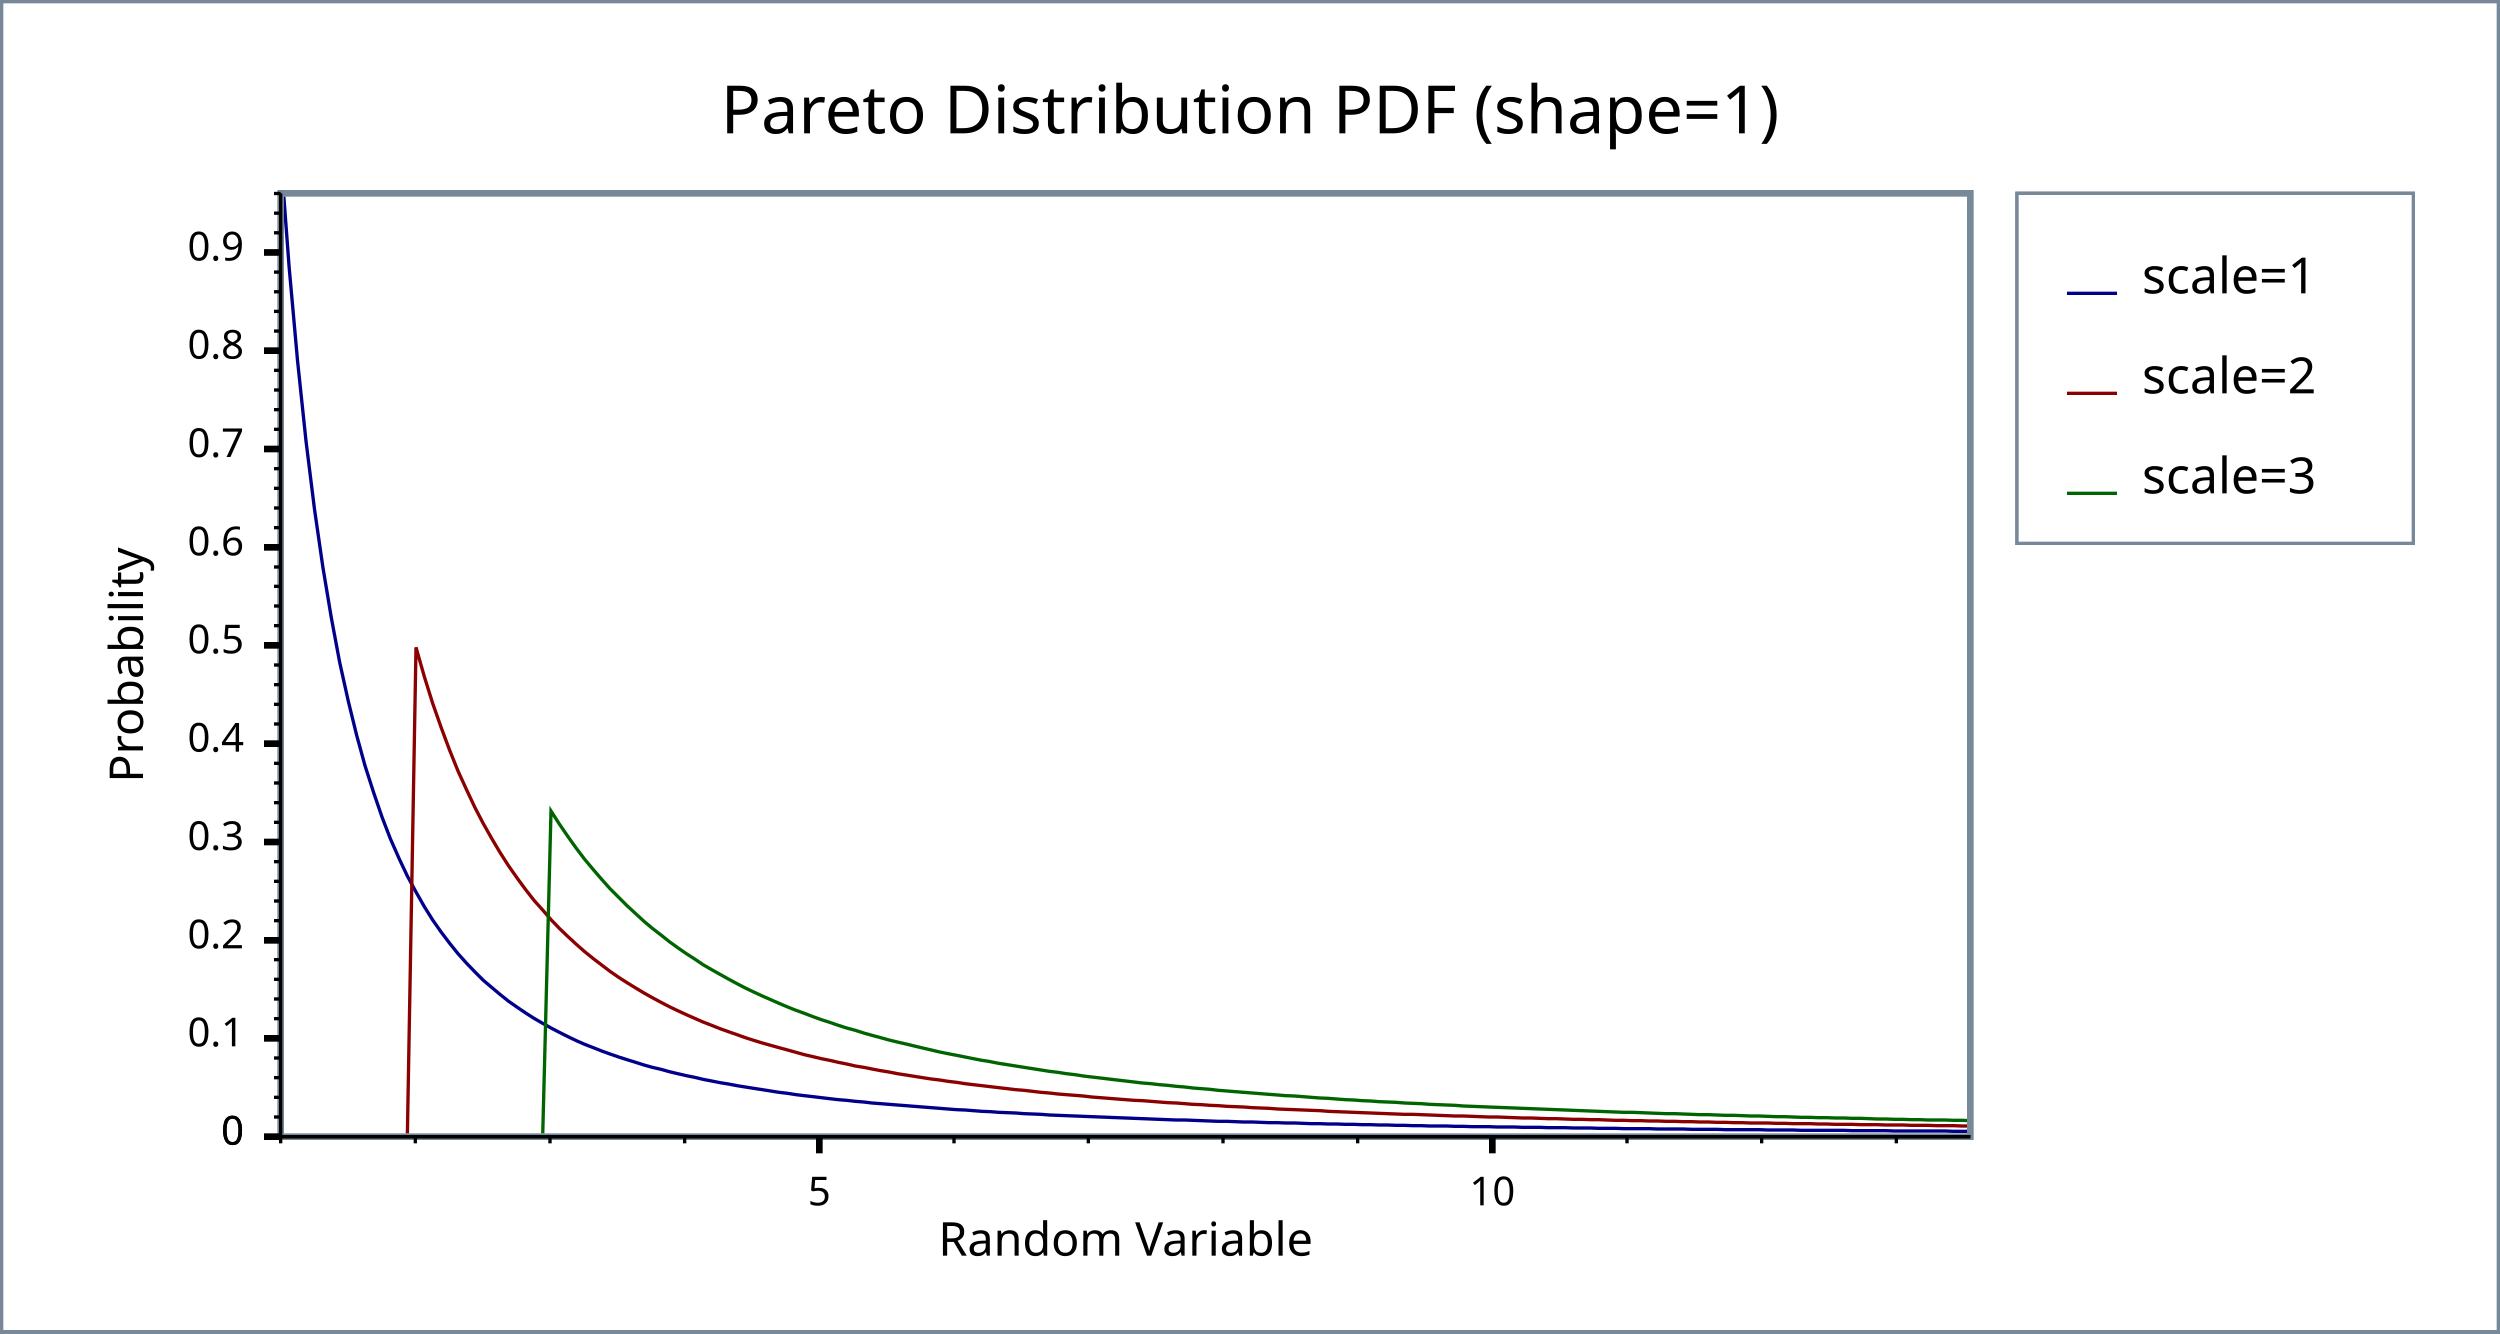
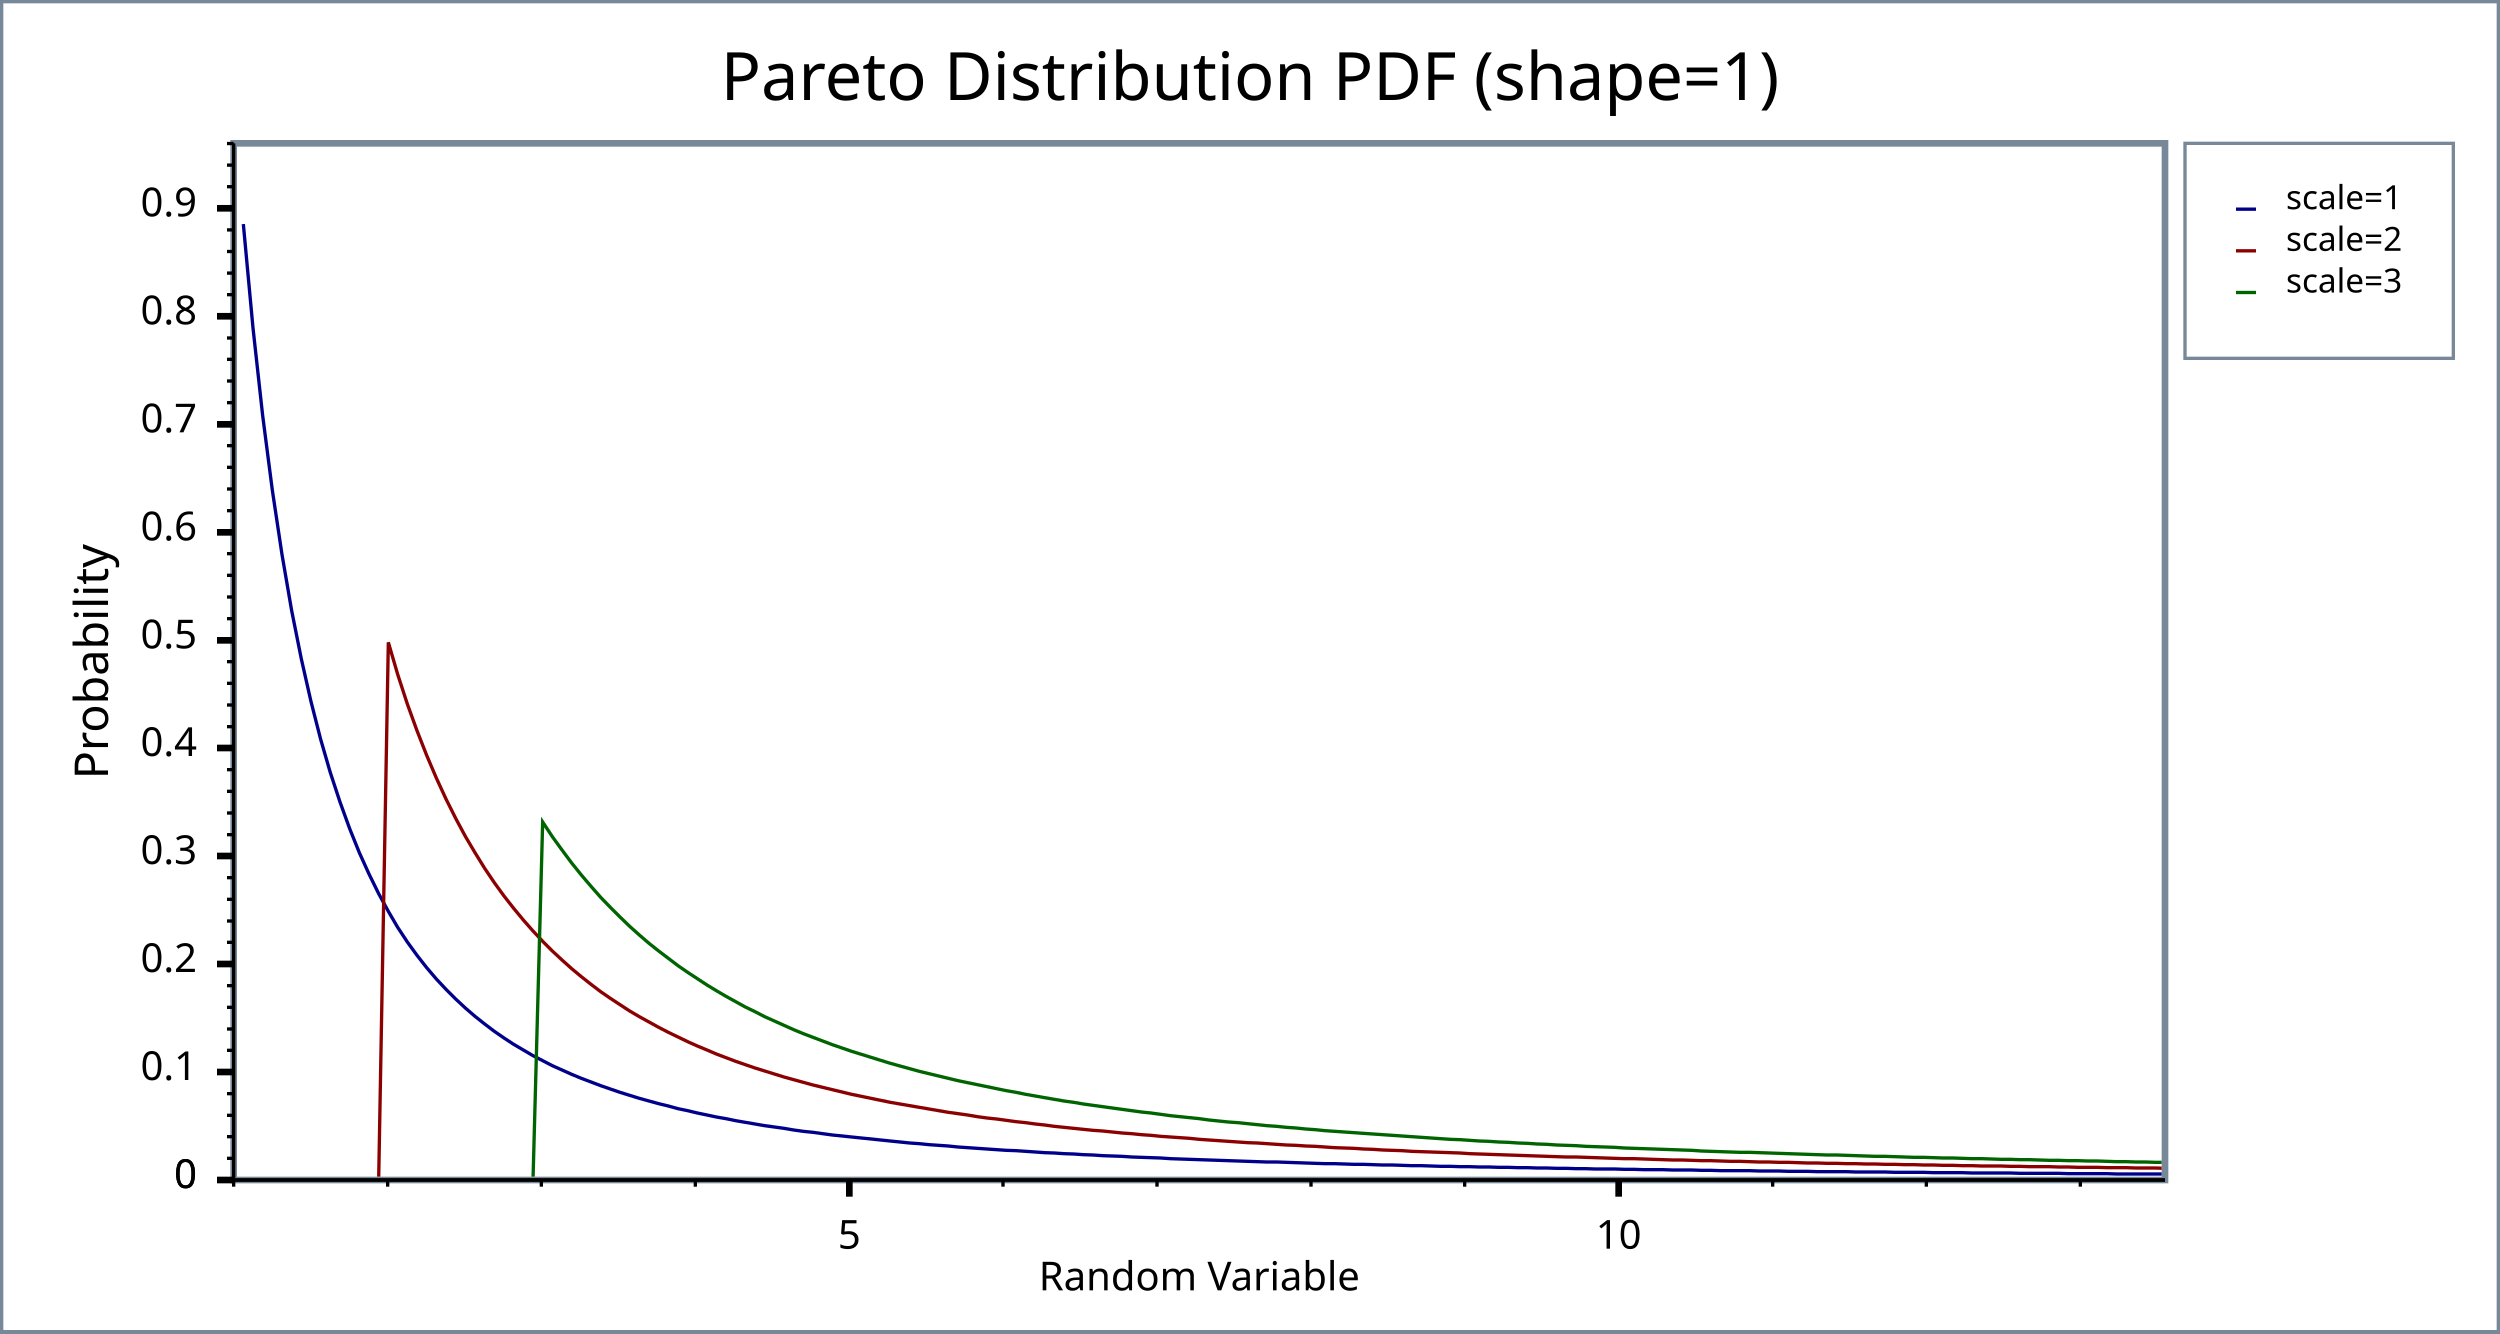
<svg xmlns="http://www.w3.org/2000/svg" width="750" height="400" version="1.1">
+   <meta name="copyright" content="John Maddock" />
+   <meta name="date" content="2008" />
  <clipPath id="plot_window">
-     <rect x="85.2" y="59" width="504.9" height="281" />
+     <rect x="71.1" y="44" width="577.4" height="309" />
  </clipPath>
  <g id="imageBackground" stroke="rgb(119,136,153)" fill="rgb(255,255,255)" stroke-width="2">
    <rect x="0" y="0" width="750" height="400" />
  </g>
  <g id="plotBackground" stroke="rgb(119,136,153)" fill="rgb(255,255,255)" stroke-width="2">
-     <rect x="84.2" y="58" width="506.9" height="283" />
+     <rect x="70.1" y="43" width="579.4" height="311" />
  </g>
-   <g id="yMinorGrid" stroke="rgb(200,220,255)" stroke-width="0.5" />
-   <g id="yMajorGrid" stroke="rgb(200,220,255)" stroke-width="1" />
-   <g id="xMinorGrid" stroke="rgb(200,220,255)" stroke-width="0.5" />
-   <g id="xMajorGrid" stroke="rgb(200,220,255)" stroke-width="1" />
+   <g id="yMinorGrid" stroke="rgb(200,220,255)" stroke-width="0.5">
+ </g>
+   <g id="yMajorGrid" stroke="rgb(200,220,255)" stroke-width="1">
+ </g>
+   <g id="xMinorGrid" stroke="rgb(200,220,255)" stroke-width="0.5">
+ </g>
+   <g id="xMajorGrid" stroke="rgb(200,220,255)" stroke-width="1">
+ </g>
  <g id="yAxis" stroke="rgb(0,0,0)" stroke-width="1">
-     <line x1="84.2" y1="58" x2="84.2" y2="341" />
+     <line x1="70.1" y1="43" x2="70.1" y2="354" />
  </g>
  <g id="xAxis" stroke="rgb(0,0,0)" stroke-width="1">
-     <line x1="79.2" y1="341" x2="591.1" y2="341" />
-     <line x1="79.2" y1="341" x2="591.1" y2="341" />
+     <line x1="65.1" y1="354" x2="649.5" y2="354" />
+     <line x1="65.1" y1="354" x2="649.5" y2="354" />
  </g>
  <g id="yMinorTicks" stroke="rgb(0,0,0)" stroke-width="1">
-     <path d="M82.2,335.1 L84.2,335.1 M82.2,329.2 L84.2,329.2 M82.2,323.3 L84.2,323.3 M82.2,317.4 L84.2,317.4 M82.2,305.6 L84.2,305.6 M82.2,299.7 L84.2,299.7 M82.2,293.8 L84.2,293.8 M82.2,287.9 L84.2,287.9 M82.2,276.2 L84.2,276.2 M82.2,270.3 L84.2,270.3 M82.2,264.4 L84.2,264.4 M82.2,258.5 L84.2,258.5 M82.2,246.7 L84.2,246.7 M82.2,240.8 L84.2,240.8 M82.2,234.9 L84.2,234.9 M82.2,229 L84.2,229 M82.2,217.2 L84.2,217.2 M82.2,211.3 L84.2,211.3 M82.2,205.4 L84.2,205.4 M82.2,199.5 L84.2,199.5 M82.2,187.7 L84.2,187.7 M82.2,181.8 L84.2,181.8 M82.2,175.9 L84.2,175.9 M82.2,170.1 L84.2,170.1 M82.2,158.3 L84.2,158.3 M82.2,152.4 L84.2,152.4 M82.2,146.5 L84.2,146.5 M82.2,140.6 L84.2,140.6 M82.2,128.8 L84.2,128.8 M82.2,122.9 L84.2,122.9 M82.2,117 L84.2,117 M82.2,111.1 L84.2,111.1 M82.2,99.32 L84.2,99.32 M82.2,93.42 L84.2,93.42 M82.2,87.53 L84.2,87.53 M82.2,81.63 L84.2,81.63 M82.2,69.84 L84.2,69.84 M82.2,63.95 L84.2,63.95 M82.2,58.05 L84.2,58.05 M82.2,341 L84.2,341 " fill="none" />
+     <path d="M68.1,347.5 L70.1,347.5  M68.1,341 L70.1,341  M68.1,334.6 L70.1,334.6  M68.1,328.1 L70.1,328.1  M68.1,315.1 L70.1,315.1  M68.1,308.7 L70.1,308.7  M68.1,302.2 L70.1,302.2  M68.1,295.7 L70.1,295.7  M68.1,282.7 L70.1,282.7  M68.1,276.3 L70.1,276.3  M68.1,269.8 L70.1,269.8  M68.1,263.3 L70.1,263.3  M68.1,250.4 L70.1,250.4  M68.1,243.9 L70.1,243.9  M68.1,237.4 L70.1,237.4  M68.1,230.9 L70.1,230.9  M68.1,218 L70.1,218  M68.1,211.5 L70.1,211.5  M68.1,205 L70.1,205  M68.1,198.5 L70.1,198.5  M68.1,185.6 L70.1,185.6  M68.1,179.1 L70.1,179.1  M68.1,172.6 L70.1,172.6  M68.1,166.1 L70.1,166.1  M68.1,153.2 L70.1,153.2  M68.1,146.7 L70.1,146.7  M68.1,140.2 L70.1,140.2  M68.1,133.7 L70.1,133.7  M68.1,120.8 L70.1,120.8  M68.1,114.3 L70.1,114.3  M68.1,107.8 L70.1,107.8  M68.1,101.4 L70.1,101.4  M68.1,88.4 L70.1,88.4  M68.1,81.93 L70.1,81.93  M68.1,75.45 L70.1,75.45  M68.1,68.97 L70.1,68.97  M68.1,56.01 L70.1,56.01  M68.1,49.54 L70.1,49.54  M68.1,43.06 L70.1,43.06  M68.1,354 L70.1,354  " fill="none" />
  </g>
  <g id="xMinorTicks" stroke="rgb(0,0,0)" stroke-width="1">
-     <path d="M84.2,341 L84.2,343 M124.6,341 L124.6,343 M165,341 L165,343 M205.4,341 L205.4,343 M286.2,341 L286.2,343 M326.5,341 L326.5,343 M366.9,341 L366.9,343 M407.3,341 L407.3,343 M488.1,341 L488.1,343 M528.5,341 L528.5,343 M568.9,341 L568.9,343 " fill="none" />
+     <path d="M70.1,354 L70.1,356  M116.3,354 L116.3,356  M162.4,354 L162.4,356  M208.6,354 L208.6,356  M300.9,354 L300.9,356  M347.1,354 L347.1,356  M393.3,354 L393.3,356  M439.4,354 L439.4,356  M531.8,354 L531.8,356  M577.9,354 L577.9,356  M624.1,354 L624.1,356  " fill="none" />
  </g>
  <g id="yMajorTicks" stroke="rgb(0,0,0)" stroke-width="2">
-     <path d="M79.2,341 L84.2,341 M79.2,311.5 L84.2,311.5 M79.2,282.1 L84.2,282.1 M79.2,252.6 L84.2,252.6 M79.2,223.1 L84.2,223.1 M79.2,193.6 L84.2,193.6 M79.2,164.2 L84.2,164.2 M79.2,134.7 L84.2,134.7 M79.2,105.2 L84.2,105.2 M79.2,75.74 L84.2,75.74 M79.2,341 L84.2,341 " fill="none" />
+     <path d="M65.1,354 L70.1,354  M65.1,321.6 L70.1,321.6  M65.1,289.2 L70.1,289.2  M65.1,256.8 L70.1,256.8  M65.1,224.4 L70.1,224.4  M65.1,192.1 L70.1,192.1  M65.1,159.7 L70.1,159.7  M65.1,127.3 L70.1,127.3  M65.1,94.88 L70.1,94.88  M65.1,62.49 L70.1,62.49  M65.1,354 L70.1,354  " fill="none" />
  </g>
  <g id="xMajorTicks" stroke="rgb(0,0,0)" stroke-width="2">
-     <path d="M245.8,341 L245.8,346 M447.7,341 L447.7,346 " fill="none" />
+     <path d="M254.8,354 L254.8,359  M485.6,354 L485.6,359  " fill="none" />
  </g>
-   <g id="xTicksValues">
-     <text x="245.8" y="361.6" text-anchor="middle" font-size="12" font-family="Verdana">5</text>
-     <text x="447.7" y="361.6" text-anchor="middle" font-size="12" font-family="Verdana">10</text>
+   <g id="xTicksValues" font-size="12" font-family="Lucida Sans Unicode" text-anchor="middle">
+     <text x="254.8" y="374.6">5
+ 	</text>
+     <text x="485.6" y="374.6">10
+ 	</text>
  </g>
-   <g id="yTicksValues">
-     <text x="73.2" y="343.4" text-anchor="end" font-size="12" font-family="Verdana">0</text>
-     <text x="73.2" y="313.9" text-anchor="end" font-size="12" font-family="Verdana">0.1</text>
-     <text x="73.2" y="284.5" text-anchor="end" font-size="12" font-family="Verdana">0.2</text>
-     <text x="73.2" y="255" text-anchor="end" font-size="12" font-family="Verdana">0.3</text>
-     <text x="73.2" y="225.5" text-anchor="end" font-size="12" font-family="Verdana">0.4</text>
-     <text x="73.2" y="196" text-anchor="end" font-size="12" font-family="Verdana">0.5</text>
-     <text x="73.2" y="166.6" text-anchor="end" font-size="12" font-family="Verdana">0.6</text>
-     <text x="73.2" y="137.1" text-anchor="end" font-size="12" font-family="Verdana">0.7</text>
-     <text x="73.2" y="107.6" text-anchor="end" font-size="12" font-family="Verdana">0.8</text>
-     <text x="73.2" y="78.14" text-anchor="end" font-size="12" font-family="Verdana">0.9</text>
-     <text x="73.2" y="343.4" text-anchor="end" font-size="12" font-family="Verdana">0</text>
+   <g id="yTicksValues" font-size="12" font-family="Lucida Sans Unicode" text-anchor="end">
+     <text x="59.1" y="356.4">0
+ 	</text>
+     <text x="59.1" y="324">0.1
+ 	</text>
+     <text x="59.1" y="291.6">0.2
+ 	</text>
+     <text x="59.1" y="259.2">0.3
+ 	</text>
+     <text x="59.1" y="226.8">0.4
+ 	</text>
+     <text x="59.1" y="194.5">0.5
+ 	</text>
+     <text x="59.1" y="162.1">0.6
+ 	</text>
+     <text x="59.1" y="129.7">0.7
+ 	</text>
+     <text x="59.1" y="97.28">0.8
+ 	</text>
+     <text x="59.1" y="64.89">0.9
+ 	</text>
+     <text x="59.1" y="356.4">0
+ 	</text>
  </g>
  <g id="yLabel">
-     <text x="42.9" y="199.5" text-anchor="middle" transform="rotate(-90 42.9 199.5 )" font-size="14" font-family="Verdana">Probability</text>
+     <text x="32.4" y="198.5" text-anchor="middle" transform="rotate(-90 32.4 198.5)" font-size="14" font-family="Lucida Sans Unicode">Probability
+ 	</text>
  </g>
  <g id="xLabel">
-     <text x="337.7" y="376.7" text-anchor="middle" font-size="14" font-family="Verdana">Random Variable</text>
+     <text x="359.8" y="387.1" text-anchor="middle" font-size="12" font-family="Lucida Sans Unicode">Random Variable
+ 	</text>
  </g>
  <g id="plotLines" stroke-width="2">
    <g clip-path="url(#plot_window)" stroke="rgb(0,0,139)" stroke-width="1">
-       <path d="M84.2,46.26 L86.73,80.04 L89.27,108.3 L91.8,132.3 L94.34,152.7 L96.87,170.2 L99.41,185.4 L101.9,198.7 L104.5,210.4 L107,220.6 L109.5,229.7 L112.1,237.8 L114.6,245.1 L117.1,251.6 L119.7,257.5 L122.2,262.8 L124.8,267.6 L127.3,272 L129.8,276 L132.4,279.7 L134.9,283 L137.4,286.1 L140,289 L142.5,291.6 L145,294.1 L147.6,296.3 L150.1,298.4 L152.6,300.4 L155.2,302.2 L157.7,303.9 L160.2,305.5 L162.8,307 L165.3,308.4 L167.8,309.7 L170.4,311 L172.9,312.2 L175.4,313.3 L178,314.3 L180.5,315.3 L183,316.2 L185.6,317.1 L188.1,317.9 L190.7,318.7 L193.2,319.5 L195.7,320.2 L198.3,320.8 L200.8,321.5 L203.3,322.1 L205.9,322.7 L208.4,323.2 L210.9,323.8 L213.5,324.3 L216,324.8 L218.5,325.2 L221.1,325.7 L223.6,326.1 L226.1,326.5 L228.7,326.9 L231.2,327.3 L233.7,327.7 L236.3,328 L238.8,328.4 L241.3,328.7 L243.9,329 L246.4,329.3 L248.9,329.6 L251.5,329.9 L254,330.1 L256.6,330.4 L259.1,330.6 L261.6,330.9 L264.2,331.1 L266.7,331.3 L269.2,331.5 L271.8,331.7 L274.3,331.9 L276.8,332.1 L279.4,332.3 L281.9,332.5 L284.4,332.7 L287,332.9 L289.5,333 L292,333.2 L294.6,333.4 L297.1,333.5 L299.6,333.7 L302.2,333.8 L304.7,333.9 L307.2,334.1 L309.8,334.2 L312.3,334.3 L314.8,334.5 L317.4,334.6 L319.9,334.7 L322.5,334.8 L325,334.9 L327.5,335 L330.1,335.1 L332.6,335.2 L335.1,335.3 L337.7,335.4 L340.2,335.5 L342.7,335.6 L345.3,335.7 L347.8,335.8 L350.3,335.9 L352.9,336 L355.4,336 L357.9,336.1 L360.5,336.2 L363,336.3 L365.5,336.4 L368.1,336.4 L370.6,336.5 L373.1,336.6 L375.7,336.6 L378.2,336.7 L380.7,336.8 L383.3,336.8 L385.8,336.9 L388.4,336.9 L390.9,337 L393.4,337.1 L396,337.1 L398.5,337.2 L401,337.2 L403.6,337.3 L406.1,337.3 L408.6,337.4 L411.2,337.4 L413.7,337.5 L416.2,337.5 L418.8,337.6 L421.3,337.6 L423.8,337.7 L426.4,337.7 L428.9,337.8 L431.4,337.8 L434,337.8 L436.5,337.9 L439,337.9 L441.6,338 L444.1,338 L446.6,338 L449.2,338.1 L451.7,338.1 L454.3,338.1 L456.8,338.2 L459.3,338.2 L461.9,338.2 L464.4,338.3 L466.9,338.3 L469.5,338.3 L472,338.4 L474.5,338.4 L477.1,338.4 L479.6,338.5 L482.1,338.5 L484.7,338.5 L487.2,338.6 L489.7,338.6 L492.3,338.6 L494.8,338.6 L497.3,338.7 L499.9,338.7 L502.4,338.7 L504.9,338.7 L507.5,338.8 L510,338.8 L512.5,338.8 L515.1,338.8 L517.6,338.9 L520.2,338.9 L522.7,338.9 L525.2,338.9 L527.8,338.9 L530.3,339 L532.8,339 L535.4,339 L537.9,339 L540.4,339.1 L543,339.1 L545.5,339.1 L548,339.1 L550.6,339.1 L553.1,339.1 L555.6,339.2 L558.2,339.2 L560.7,339.2 L563.2,339.2 L565.8,339.2 L568.3,339.3 L570.8,339.3 L573.4,339.3 L575.9,339.3 L578.4,339.3 L581,339.3 L583.5,339.3 L586.1,339.4 L588.6,339.4 L591.1,339.4 " fill="none" />
+       <path d="M73,67.22 L73,67.22  L75.89,98.31  L78.79,124.6  L81.69,147  L84.59,166.3  L87.48,183.1  L90.38,197.6  L93.28,210.4  L96.17,221.7  L99.07,231.7  L102,240.6  L104.9,248.6  L107.8,255.8  L110.7,262.2  L113.6,268.1  L116.5,273.4  L119.3,278.2  L122.2,282.6  L125.1,286.6  L128,290.3  L130.9,293.7  L133.8,296.8  L136.7,299.7  L139.6,302.4  L142.5,304.9  L145.4,307.2  L148.3,309.4  L151.2,311.4  L154.1,313.3  L157,315  L159.9,316.7  L162.8,318.2  L165.7,319.7  L168.6,321  L171.5,322.3  L174.4,323.5  L177.3,324.6  L180.2,325.7  L183.1,326.7  L186,327.7  L188.9,328.6  L191.8,329.5  L194.7,330.3  L197.6,331.1  L200.5,331.8  L203.4,332.6  L206.3,333.2  L209.2,333.9  L212.1,334.5  L214.9,335.1  L217.8,335.6  L220.7,336.2  L223.6,336.7  L226.5,337.2  L229.4,337.7  L232.3,338.1  L235.2,338.5  L238.1,339  L241,339.4  L243.9,339.7  L246.8,340.1  L249.7,340.5  L252.6,340.8  L255.5,341.1  L258.4,341.4  L261.3,341.7  L264.2,342  L267.1,342.3  L270,342.6  L272.9,342.9  L275.8,343.1  L278.7,343.4  L281.6,343.6  L284.5,343.8  L287.4,344.1  L290.3,344.3  L293.2,344.5  L296.1,344.7  L299,344.9  L301.9,345.1  L304.8,345.2  L307.7,345.4  L310.6,345.6  L313.4,345.8  L316.3,345.9  L319.2,346.1  L322.1,346.2  L325,346.4  L327.9,346.5  L330.8,346.7  L333.7,346.8  L336.6,346.9  L339.5,347.1  L342.4,347.2  L345.3,347.3  L348.2,347.4  L351.1,347.6  L354,347.7  L356.9,347.8  L359.8,347.9  L362.7,348  L365.6,348.1  L368.5,348.2  L371.4,348.3  L374.3,348.4  L377.2,348.5  L380.1,348.6  L383,348.6  L385.9,348.7  L388.8,348.8  L391.7,348.9  L394.6,349  L397.5,349.1  L400.4,349.1  L403.3,349.2  L406.2,349.3  L409,349.3  L411.9,349.4  L414.8,349.5  L417.7,349.5  L420.6,349.6  L423.5,349.7  L426.4,349.7  L429.3,349.8  L432.2,349.9  L435.1,349.9  L438,350  L440.9,350  L443.8,350.1  L446.7,350.1  L449.6,350.2  L452.5,350.2  L455.4,350.3  L458.3,350.3  L461.2,350.4  L464.1,350.4  L467,350.5  L469.9,350.5  L472.8,350.6  L475.7,350.6  L478.6,350.7  L481.5,350.7  L484.4,350.7  L487.3,350.8  L490.2,350.8  L493.1,350.9  L496,350.9  L498.9,350.9  L501.8,351  L504.6,351  L507.5,351  L510.4,351.1  L513.3,351.1  L516.2,351.2  L519.1,351.2  L522,351.2  L524.9,351.2  L527.8,351.3  L530.7,351.3  L533.6,351.3  L536.5,351.4  L539.4,351.4  L542.3,351.4  L545.2,351.5  L548.1,351.5  L551,351.5  L553.9,351.5  L556.8,351.6  L559.7,351.6  L562.6,351.6  L565.5,351.6  L568.4,351.7  L571.3,351.7  L574.2,351.7  L577.1,351.7  L580,351.8  L582.9,351.8  L585.8,351.8  L588.7,351.8  L591.6,351.9  L594.5,351.9  L597.4,351.9  L600.3,351.9  L603.1,351.9  L606,352  L608.9,352  L611.8,352  L614.7,352  L617.6,352  L620.5,352.1  L623.4,352.1  L626.3,352.1  L629.2,352.1  L632.1,352.1  L635,352.2  L637.9,352.2  L640.8,352.2  L643.7,352.2  L646.6,352.2  L649.5,352.2  " fill="none" />
    </g>
    <g clip-path="url(#plot_window)" stroke="rgb(139,0,0)" stroke-width="1">
-       <path d="M84.2,341 L86.73,341 L89.27,341 L91.8,341 L94.34,341 L96.87,341 L99.41,341 L101.9,341 L104.5,341 L107,341 L109.5,341 L112.1,341 L114.6,341 L117.1,341 L119.7,341 L122.2,341 L124.8,194.2 L127.3,203 L129.8,211 L132.4,218.4 L134.9,225.1 L137.4,231.3 L140,237 L142.5,242.3 L145,247.1 L147.6,251.7 L150.1,255.9 L152.6,259.8 L155.2,263.5 L157.7,266.9 L160.2,270.1 L162.8,273 L165.3,275.9 L167.8,278.5 L170.4,281 L172.9,283.3 L175.4,285.5 L178,287.6 L180.5,289.5 L183,291.4 L185.6,293.2 L188.1,294.8 L190.7,296.4 L193.2,297.9 L195.7,299.3 L198.3,300.7 L200.8,302 L203.3,303.2 L205.9,304.4 L208.4,305.5 L210.9,306.6 L213.5,307.6 L216,308.6 L218.5,309.5 L221.1,310.4 L223.6,311.3 L226.1,312.1 L228.7,312.9 L231.2,313.6 L233.7,314.3 L236.3,315 L238.8,315.7 L241.3,316.4 L243.9,317 L246.4,317.6 L248.9,318.1 L251.5,318.7 L254,319.2 L256.6,319.8 L259.1,320.2 L261.6,320.7 L264.2,321.2 L266.7,321.6 L269.2,322.1 L271.8,322.5 L274.3,322.9 L276.8,323.3 L279.4,323.7 L281.9,324 L284.4,324.4 L287,324.7 L289.5,325.1 L292,325.4 L294.6,325.7 L297.1,326 L299.6,326.3 L302.2,326.6 L304.7,326.9 L307.2,327.1 L309.8,327.4 L312.3,327.7 L314.8,327.9 L317.4,328.2 L319.9,328.4 L322.5,328.6 L325,328.8 L327.5,329.1 L330.1,329.3 L332.6,329.5 L335.1,329.7 L337.7,329.9 L340.2,330.1 L342.7,330.2 L345.3,330.4 L347.8,330.6 L350.3,330.8 L352.9,330.9 L355.4,331.1 L357.9,331.3 L360.5,331.4 L363,331.6 L365.5,331.7 L368.1,331.9 L370.6,332 L373.1,332.1 L375.7,332.3 L378.2,332.4 L380.7,332.5 L383.3,332.7 L385.8,332.8 L388.4,332.9 L390.9,333 L393.4,333.1 L396,333.2 L398.5,333.4 L401,333.5 L403.6,333.6 L406.1,333.7 L408.6,333.8 L411.2,333.9 L413.7,334 L416.2,334.1 L418.8,334.2 L421.3,334.3 L423.8,334.3 L426.4,334.4 L428.9,334.5 L431.4,334.6 L434,334.7 L436.5,334.8 L439,334.8 L441.6,334.9 L444.1,335 L446.6,335.1 L449.2,335.1 L451.7,335.2 L454.3,335.3 L456.8,335.4 L459.3,335.4 L461.9,335.5 L464.4,335.6 L466.9,335.6 L469.5,335.7 L472,335.8 L474.5,335.8 L477.1,335.9 L479.6,335.9 L482.1,336 L484.7,336.1 L487.2,336.1 L489.7,336.2 L492.3,336.2 L494.8,336.3 L497.3,336.3 L499.9,336.4 L502.4,336.4 L504.9,336.5 L507.5,336.5 L510,336.6 L512.5,336.6 L515.1,336.7 L517.6,336.7 L520.2,336.8 L522.7,336.8 L525.2,336.9 L527.8,336.9 L530.3,336.9 L532.8,337 L535.4,337 L537.9,337.1 L540.4,337.1 L543,337.1 L545.5,337.2 L548,337.2 L550.6,337.3 L553.1,337.3 L555.6,337.3 L558.2,337.4 L560.7,337.4 L563.2,337.4 L565.8,337.5 L568.3,337.5 L570.8,337.5 L573.4,337.6 L575.9,337.6 L578.4,337.6 L581,337.7 L583.5,337.7 L586.1,337.7 L588.6,337.8 L591.1,337.8 " fill="none" />
+       <path d="M70.1,354 L70.1,354  L73,354  L75.89,354  L78.79,354  L81.69,354  L84.59,354  L87.48,354  L90.38,354  L93.28,354  L96.17,354  L99.07,354  L102,354  L104.9,354  L107.8,354  L110.7,354  L113.6,354  L116.5,192.7  L119.3,202.3  L122.2,211.2  L125.1,219.2  L128,226.6  L130.9,233.4  L133.8,239.7  L136.7,245.5  L139.6,250.9  L142.5,255.8  L145.4,260.5  L148.3,264.8  L151.2,268.8  L154.1,272.5  L157,276  L159.9,279.3  L162.8,282.4  L165.7,285.3  L168.6,288  L171.5,290.6  L174.4,293  L177.3,295.3  L180.2,297.5  L183.1,299.5  L186,301.4  L188.9,303.3  L191.8,305  L194.7,306.6  L197.6,308.2  L200.5,309.7  L203.4,311.1  L206.3,312.5  L209.2,313.8  L212.1,315  L214.9,316.2  L217.8,317.3  L220.7,318.4  L223.6,319.4  L226.5,320.4  L229.4,321.3  L232.3,322.2  L235.2,323.1  L238.1,323.9  L241,324.7  L243.9,325.5  L246.8,326.2  L249.7,326.9  L252.6,327.6  L255.5,328.3  L258.4,328.9  L261.3,329.5  L264.2,330.1  L267.1,330.7  L270,331.2  L272.9,331.7  L275.8,332.2  L278.7,332.7  L281.6,333.2  L284.5,333.7  L287.4,334.1  L290.3,334.5  L293.2,335  L296.1,335.4  L299,335.7  L301.9,336.1  L304.8,336.5  L307.7,336.8  L310.6,337.2  L313.4,337.5  L316.3,337.9  L319.2,338.2  L322.1,338.5  L325,338.8  L327.9,339.1  L330.8,339.3  L333.7,339.6  L336.6,339.9  L339.5,340.1  L342.4,340.4  L345.3,340.6  L348.2,340.9  L351.1,341.1  L354,341.3  L356.9,341.5  L359.8,341.8  L362.7,342  L365.6,342.2  L368.5,342.4  L371.4,342.6  L374.3,342.8  L377.2,342.9  L380.1,343.1  L383,343.3  L385.9,343.5  L388.8,343.6  L391.7,343.8  L394.6,343.9  L397.5,344.1  L400.4,344.3  L403.3,344.4  L406.2,344.5  L409,344.7  L411.9,344.8  L414.8,345  L417.7,345.1  L420.6,345.2  L423.5,345.4  L426.4,345.5  L429.3,345.6  L432.2,345.7  L435.1,345.8  L438,345.9  L440.9,346.1  L443.8,346.2  L446.7,346.3  L449.6,346.4  L452.5,346.5  L455.4,346.6  L458.3,346.7  L461.2,346.8  L464.1,346.9  L467,347  L469.9,347.1  L472.8,347.1  L475.7,347.2  L478.6,347.3  L481.5,347.4  L484.4,347.5  L487.3,347.6  L490.2,347.6  L493.1,347.7  L496,347.8  L498.9,347.9  L501.8,348  L504.6,348  L507.5,348.1  L510.4,348.2  L513.3,348.2  L516.2,348.3  L519.1,348.4  L522,348.4  L524.9,348.5  L527.8,348.6  L530.7,348.6  L533.6,348.7  L536.5,348.7  L539.4,348.8  L542.3,348.9  L545.2,348.9  L548.1,349  L551,349  L553.9,349.1  L556.8,349.1  L559.7,349.2  L562.6,349.2  L565.5,349.3  L568.4,349.3  L571.3,349.4  L574.2,349.4  L577.1,349.5  L580,349.5  L582.9,349.6  L585.8,349.6  L588.7,349.7  L591.6,349.7  L594.5,349.8  L597.4,349.8  L600.3,349.8  L603.1,349.9  L606,349.9  L608.9,350  L611.8,350  L614.7,350  L617.6,350.1  L620.5,350.1  L623.4,350.2  L626.3,350.2  L629.2,350.2  L632.1,350.3  L635,350.3  L637.9,350.3  L640.8,350.4  L643.7,350.4  L646.6,350.4  L649.5,350.5  " fill="none" />
    </g>
    <g clip-path="url(#plot_window)" stroke="rgb(0,100,0)" stroke-width="1">
-       <path d="M84.2,341 L86.73,341 L89.27,341 L91.8,341 L94.34,341 L96.87,341 L99.41,341 L101.9,341 L104.5,341 L107,341 L109.5,341 L112.1,341 L114.6,341 L117.1,341 L119.7,341 L122.2,341 L124.8,341 L127.3,341 L129.8,341 L132.4,341 L134.9,341 L137.4,341 L140,341 L142.5,341 L145,341 L147.6,341 L150.1,341 L152.6,341 L155.2,341 L157.7,341 L160.2,341 L162.8,341 L165.3,243.3 L167.8,247.2 L170.4,251 L172.9,254.5 L175.4,257.8 L178,260.9 L180.5,263.8 L183,266.6 L185.6,269.2 L188.1,271.7 L190.7,274.1 L193.2,276.4 L195.7,278.5 L198.3,280.5 L200.8,282.5 L203.3,284.3 L205.9,286.1 L208.4,287.7 L210.9,289.4 L213.5,290.9 L216,292.3 L218.5,293.7 L221.1,295.1 L223.6,296.4 L226.1,297.6 L228.7,298.8 L231.2,299.9 L233.7,301 L236.3,302.1 L238.8,303.1 L241.3,304 L243.9,305 L246.4,305.9 L248.9,306.7 L251.5,307.6 L254,308.4 L256.6,309.1 L259.1,309.9 L261.6,310.6 L264.2,311.3 L266.7,312 L269.2,312.6 L271.8,313.2 L274.3,313.8 L276.8,314.4 L279.4,315 L281.9,315.6 L284.4,316.1 L287,316.6 L289.5,317.1 L292,317.6 L294.6,318.1 L297.1,318.5 L299.6,319 L302.2,319.4 L304.7,319.8 L307.2,320.2 L309.8,320.6 L312.3,321 L314.8,321.4 L317.4,321.7 L319.9,322.1 L322.5,322.4 L325,322.8 L327.5,323.1 L330.1,323.4 L332.6,323.7 L335.1,324 L337.7,324.3 L340.2,324.6 L342.7,324.9 L345.3,325.1 L347.8,325.4 L350.3,325.6 L352.9,325.9 L355.4,326.1 L357.9,326.4 L360.5,326.6 L363,326.8 L365.5,327.1 L368.1,327.3 L370.6,327.5 L373.1,327.7 L375.7,327.9 L378.2,328.1 L380.7,328.3 L383.3,328.5 L385.8,328.7 L388.4,328.8 L390.9,329 L393.4,329.2 L396,329.4 L398.5,329.5 L401,329.7 L403.6,329.9 L406.1,330 L408.6,330.2 L411.2,330.3 L413.7,330.5 L416.2,330.6 L418.8,330.7 L421.3,330.9 L423.8,331 L426.4,331.1 L428.9,331.3 L431.4,331.4 L434,331.5 L436.5,331.6 L439,331.8 L441.6,331.9 L444.1,332 L446.6,332.1 L449.2,332.2 L451.7,332.3 L454.3,332.4 L456.8,332.5 L459.3,332.6 L461.9,332.7 L464.4,332.8 L466.9,332.9 L469.5,333 L472,333.1 L474.5,333.2 L477.1,333.3 L479.6,333.4 L482.1,333.5 L484.7,333.6 L487.2,333.7 L489.7,333.7 L492.3,333.8 L494.8,333.9 L497.3,334 L499.9,334.1 L502.4,334.1 L504.9,334.2 L507.5,334.3 L510,334.4 L512.5,334.4 L515.1,334.5 L517.6,334.6 L520.2,334.6 L522.7,334.7 L525.2,334.8 L527.8,334.8 L530.3,334.9 L532.8,335 L535.4,335 L537.9,335.1 L540.4,335.2 L543,335.2 L545.5,335.3 L548,335.3 L550.6,335.4 L553.1,335.4 L555.6,335.5 L558.2,335.5 L560.7,335.6 L563.2,335.7 L565.8,335.7 L568.3,335.8 L570.8,335.8 L573.4,335.9 L575.9,335.9 L578.4,336 L581,336 L583.5,336 L586.1,336.1 L588.6,336.1 L591.1,336.2 " fill="none" />
+       <path d="M70.1,354 L70.1,354  L73,354  L75.89,354  L78.79,354  L81.69,354  L84.59,354  L87.48,354  L90.38,354  L93.28,354  L96.17,354  L99.07,354  L102,354  L104.9,354  L107.8,354  L110.7,354  L113.6,354  L116.5,354  L119.3,354  L122.2,354  L125.1,354  L128,354  L130.9,354  L133.8,354  L136.7,354  L139.6,354  L142.5,354  L145.4,354  L148.3,354  L151.2,354  L154.1,354  L157,354  L159.9,354  L162.8,246.6  L165.7,251  L168.6,255  L171.5,258.9  L174.4,262.5  L177.3,265.9  L180.2,269.2  L183.1,272.2  L186,275.1  L188.9,277.9  L191.8,280.5  L194.7,283  L197.6,285.3  L200.5,287.5  L203.4,289.7  L206.3,291.7  L209.2,293.6  L212.1,295.5  L214.9,297.2  L217.8,298.9  L220.7,300.5  L223.6,302.1  L226.5,303.5  L229.4,305  L232.3,306.3  L235.2,307.6  L238.1,308.9  L241,310.1  L243.9,311.2  L246.8,312.3  L249.7,313.4  L252.6,314.4  L255.5,315.4  L258.4,316.3  L261.3,317.2  L264.2,318.1  L267.1,319  L270,319.8  L272.9,320.6  L275.8,321.4  L278.7,322.1  L281.6,322.8  L284.5,323.5  L287.4,324.2  L290.3,324.8  L293.2,325.4  L296.1,326  L299,326.6  L301.9,327.2  L304.8,327.7  L307.7,328.3  L310.6,328.8  L313.4,329.3  L316.3,329.8  L319.2,330.3  L322.1,330.7  L325,331.2  L327.9,331.6  L330.8,332  L333.7,332.4  L336.6,332.8  L339.5,333.2  L342.4,333.6  L345.3,333.9  L348.2,334.3  L351.1,334.7  L354,335  L356.9,335.3  L359.8,335.6  L362.7,336  L365.6,336.3  L368.5,336.6  L371.4,336.8  L374.3,337.1  L377.2,337.4  L380.1,337.7  L383,337.9  L385.9,338.2  L388.8,338.4  L391.7,338.7  L394.6,338.9  L397.5,339.2  L400.4,339.4  L403.3,339.6  L406.2,339.8  L409,340  L411.9,340.2  L414.8,340.4  L417.7,340.6  L420.6,340.8  L423.5,341  L426.4,341.2  L429.3,341.4  L432.2,341.6  L435.1,341.8  L438,341.9  L440.9,342.1  L443.8,342.3  L446.7,342.4  L449.6,342.6  L452.5,342.7  L455.4,342.9  L458.3,343  L461.2,343.2  L464.1,343.3  L467,343.5  L469.9,343.6  L472.8,343.7  L475.7,343.9  L478.6,344  L481.5,344.1  L484.4,344.2  L487.3,344.4  L490.2,344.5  L493.1,344.6  L496,344.7  L498.9,344.8  L501.8,344.9  L504.6,345  L507.5,345.1  L510.4,345.3  L513.3,345.4  L516.2,345.5  L519.1,345.6  L522,345.7  L524.9,345.7  L527.8,345.8  L530.7,345.9  L533.6,346  L536.5,346.1  L539.4,346.2  L542.3,346.3  L545.2,346.4  L548.1,346.5  L551,346.5  L553.9,346.6  L556.8,346.7  L559.7,346.8  L562.6,346.9  L565.5,346.9  L568.4,347  L571.3,347.1  L574.2,347.2  L577.1,347.2  L580,347.3  L582.9,347.4  L585.8,347.4  L588.7,347.5  L591.6,347.6  L594.5,347.6  L597.4,347.7  L600.3,347.8  L603.1,347.8  L606,347.9  L608.9,347.9  L611.8,348  L614.7,348.1  L617.6,348.1  L620.5,348.2  L623.4,348.2  L626.3,348.3  L629.2,348.3  L632.1,348.4  L635,348.5  L637.9,348.5  L640.8,348.6  L643.7,348.6  L646.6,348.7  L649.5,348.7  " fill="none" />
    </g>
  </g>
-   <g id="plotPoints" clip-path="url(#plot_window)" />
+   <g id="plotPoints" clip-path="url(#plot_window)">
+ </g>
  <g id="legendBackground" stroke="rgb(119,136,153)" fill="rgb(255,255,255)" stroke-width="1">
-     <rect x="605.1" y="58" width="118.9" height="105" />
-     <rect x="605.1" y="58" width="118.9" height="105" />
+     <rect x="655.5" y="43" width="80.5" height="64.5" />
  </g>
  <g id="legendPoints">
-     <g stroke="rgb(0,0,139)" fill="rgb(255,255,255)" stroke-width="1">
-       <line x1="620.1" y1="88" x2="635.1" y2="88" />
+ </g>
+   <g id="legendLines">
+     <g stroke="rgb(0,0,139)" stroke-width="1">
+       <line x1="670.8" y1="62.75" x2="676.8" y2="62.75" />
    </g>
-     <g stroke="rgb(139,0,0)" fill="rgb(255,255,255)" stroke-width="1">
-       <line x1="620.1" y1="118" x2="635.1" y2="118" />
+     <g stroke="rgb(139,0,0)" stroke-width="1">
+       <line x1="670.8" y1="75.25" x2="676.8" y2="75.25" />
    </g>
-     <g stroke="rgb(0,100,0)" fill="rgb(255,255,255)" stroke-width="1">
-       <line x1="620.1" y1="148" x2="635.1" y2="148" />
+     <g stroke="rgb(0,100,0)" stroke-width="1">
+       <line x1="670.8" y1="87.75" x2="676.8" y2="87.75" />
    </g>
  </g>
  <g id="legendText">
-     <text x="642.6" y="88" font-size="15" font-family="Verdana">scale=1</text>
-     <text x="642.6" y="118" font-size="15" font-family="Verdana">scale=2</text>
-     <text x="642.6" y="148" font-size="15" font-family="Verdana">scale=3</text>
+     <text x="685.8" y="62.75" font-size="10" font-family="Lucida Sans Unicode" font-weight="normal" textLength="42">scale=1
+ 	</text>
+     <text x="685.8" y="75.25" font-size="10" font-family="Lucida Sans Unicode" font-weight="normal" textLength="42">scale=2
+ 	</text>
+     <text x="685.8" y="87.75" font-size="10" font-family="Lucida Sans Unicode" font-weight="normal" textLength="42">scale=3
+ 	</text>
  </g>
  <g id="title">
-     <text x="375" y="40" text-anchor="middle" font-size="20" font-family="Verdana">Pareto Distribution PDF (shape=1)</text>
+     <text x="375" y="30" text-anchor="middle" font-size="20" font-family="Lucida Sans Unicode" font-weight="normal">Pareto Distribution PDF (shape=1)
+ 	</text>
  </g>
-   <g id="plotXValues" />
-   <g id="plotYValues" />
+   <g id="plotXValues">
+ </g>
+   <g id="plotYValues">
+ </g>
</svg>
